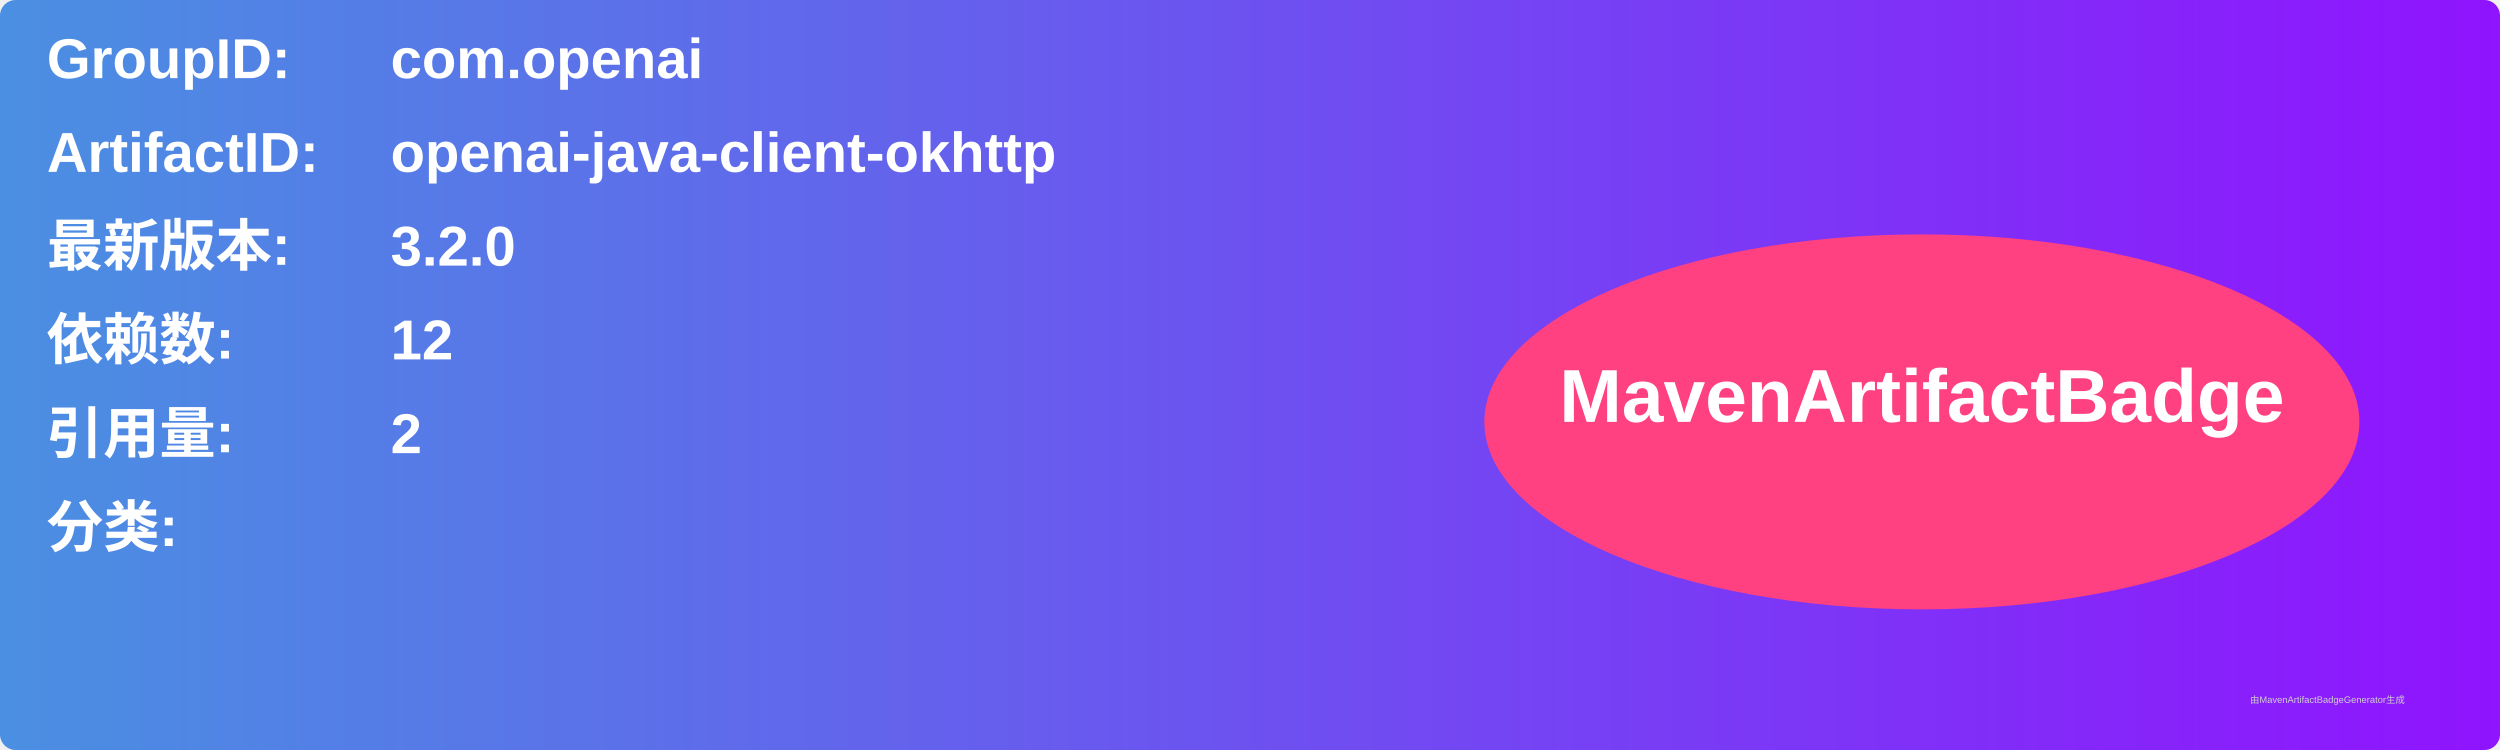
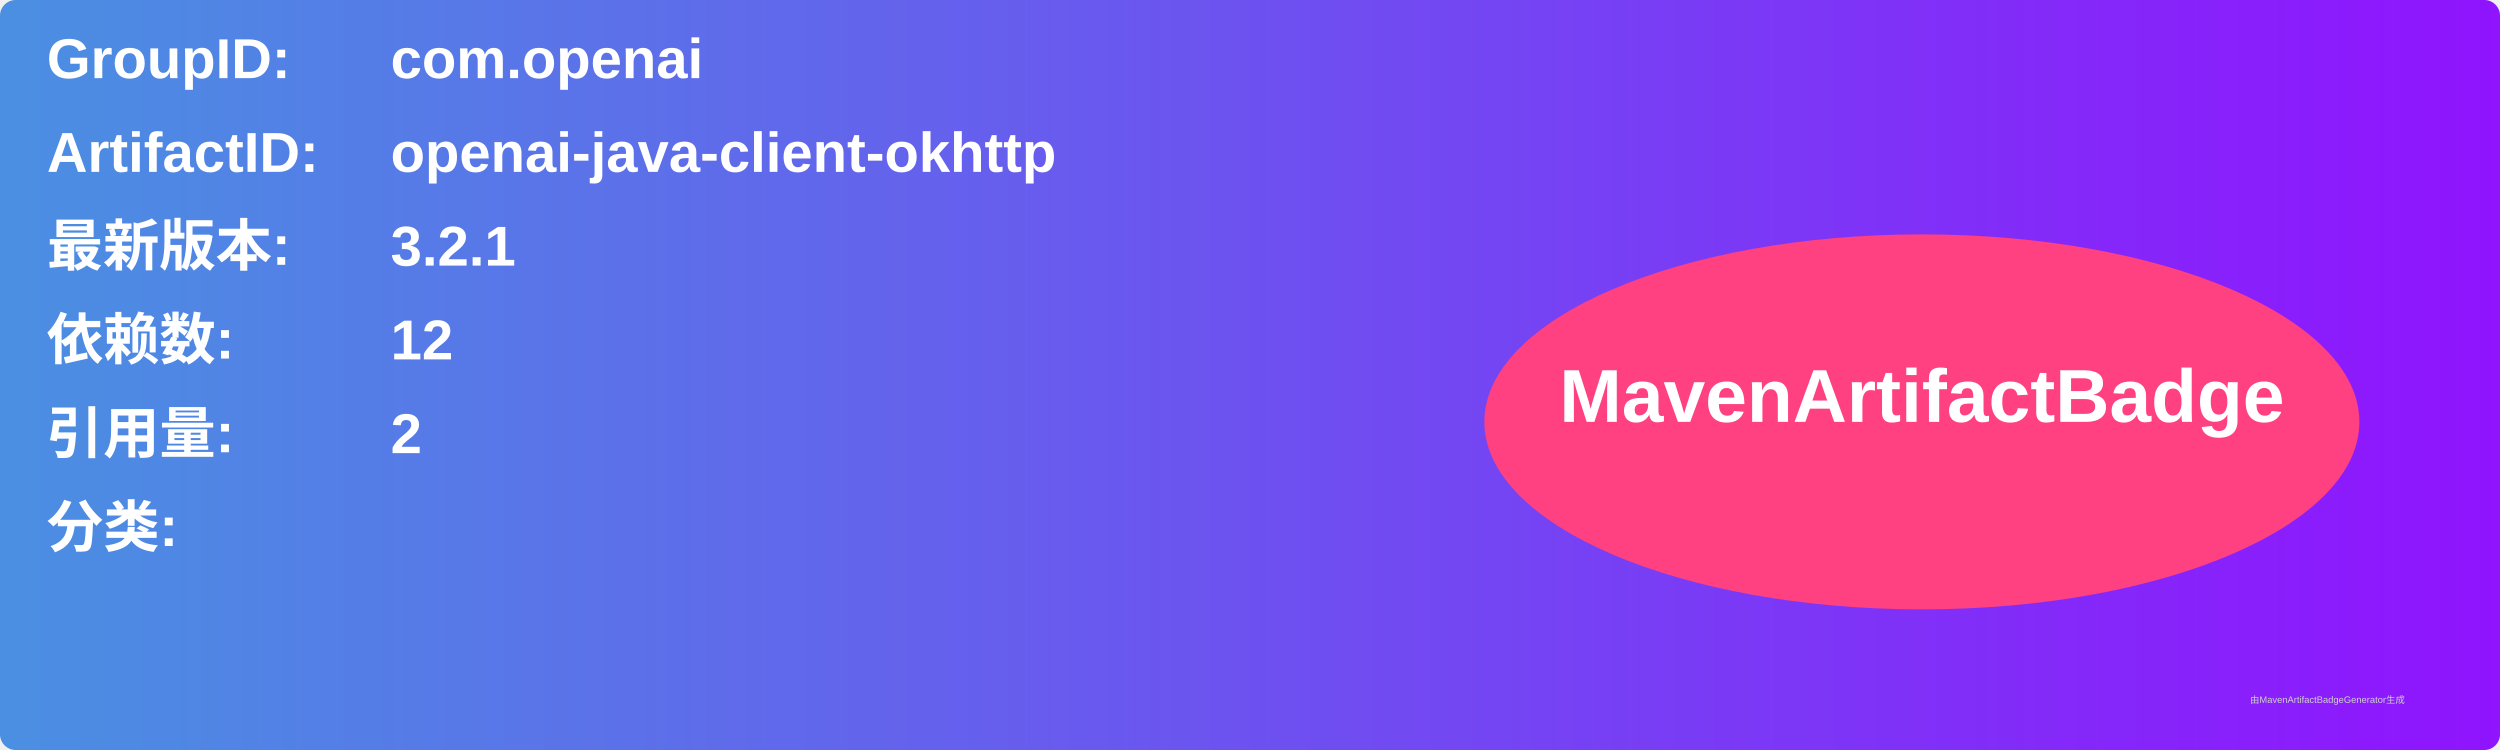
<svg xmlns="http://www.w3.org/2000/svg" width="800" height="240" viewBox="0 0 800 240">
  <linearGradient id="grad" x1="0%" y1="0%" x2="100%" y2="0%">
    <stop offset="0%" stop-color="#4a90e2" />
    <stop offset="100%" stop-color="#9013fe" />
  </linearGradient>
  <rect width="100%" height="100%" rx="5" ry="5" fill="url(#grad)" />
  <g transform="translate(15, 15)">
    <text x="0" y="10" font-family="Arial" font-size="18" fill="white" font-weight="bold" width="260">GroupID:</text>
    <text x="110" y="10" font-family="Arial" font-size="18" fill="white" font-weight="bold" width="460">com.openai</text>
    <text x="0" y="40" font-family="Arial" font-size="18" fill="white" font-weight="bold" width="260">ArtifactID:</text>
    <text x="110" y="40" font-family="Arial" font-size="18" fill="white" font-weight="bold" width="460">openai-java-client-okhttp</text>
    <text x="0" y="70" font-family="Arial" font-size="18" fill="white" font-weight="bold">最新版本:</text>
    <text x="110" y="70" font-family="Arial" font-size="18" fill="white" font-weight="bold">
-       <tspan font-weight="bold">3.2.0</tspan>
+       <tspan font-weight="bold">3.2.1</tspan>
    </text>
    <text x="0" y="100" font-family="Arial" font-size="18" fill="white" font-weight="bold">依赖数: </text>
    <text x="110" y="100" font-family="Arial" font-size="18" fill="white">
      <tspan font-weight="bold">12</tspan>
    </text>
    <text x="0" y="130" font-family="Arial" font-size="18" fill="white" font-weight="bold">引用量: </text>
    <text x="110" y="130" font-family="Arial" font-size="18" fill="white">
      <tspan font-weight="bold">2</tspan>
    </text>
    <text x="0" y="160" font-family="Arial" font-size="18" fill="white" font-weight="bold">分类:</text>
    <text x="10" y="190" font-family="Arial" font-size="10" fill="white">
      <tspan font-weight="bold" />
    </text>
    <ellipse cx="600" cy="120" rx="140" ry="60" fill="#ff4081" />
    <text x="600" y="120" text-anchor="middle" font-family="Arial" font-size="24" fill="white" font-weight="bold">MavenArtifactBadge</text>
  </g>
  <text x="720" y="225" font-family="Arial" font-size="3" fill="#d0d0d0">由MavenArtifactBadgeGenerator生成</text>
</svg>
